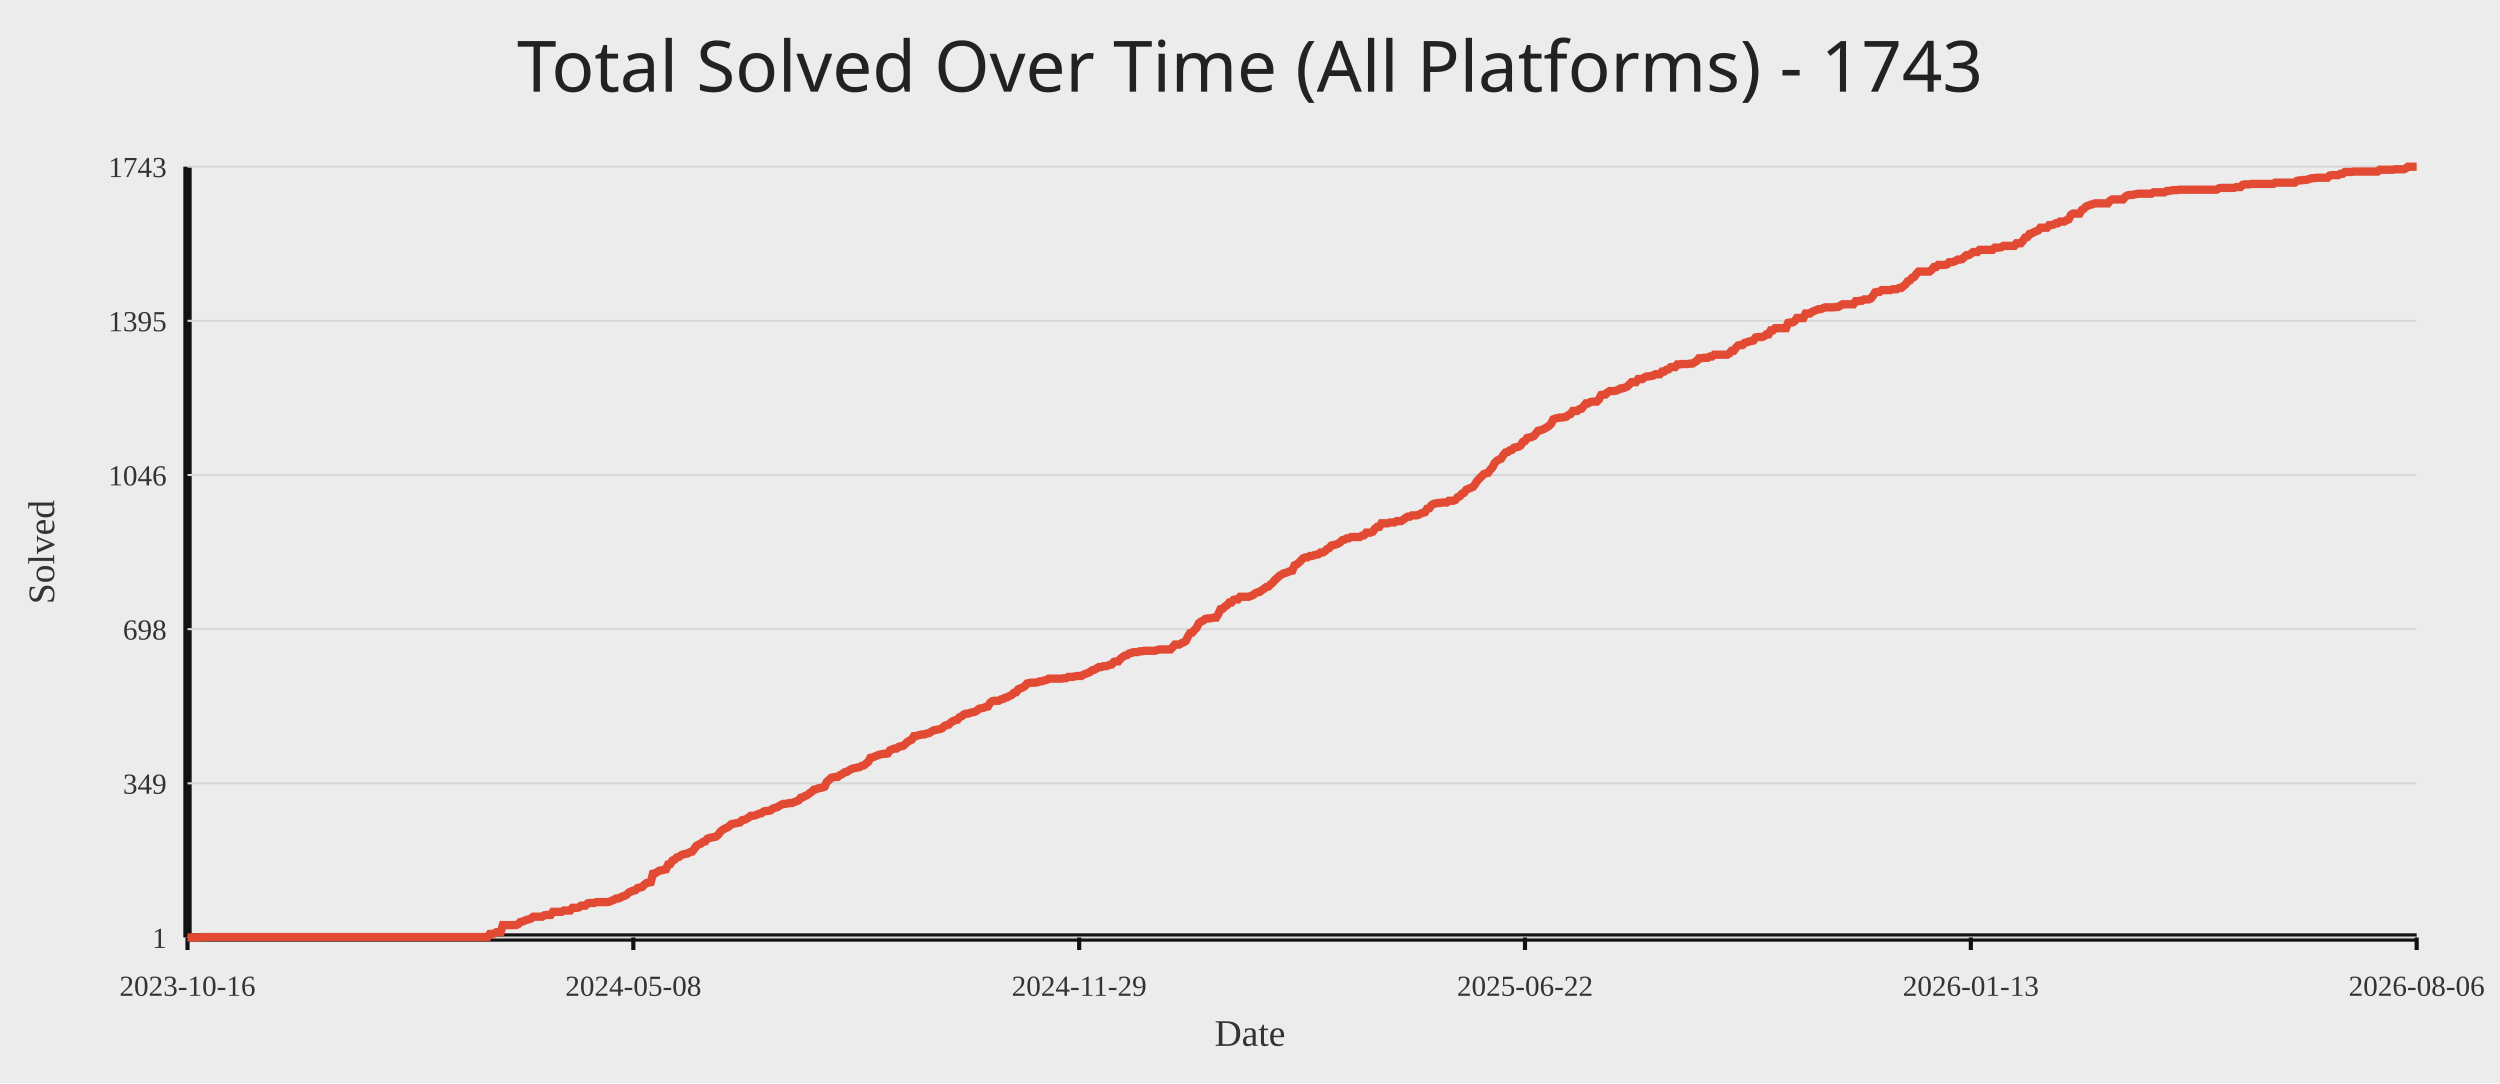
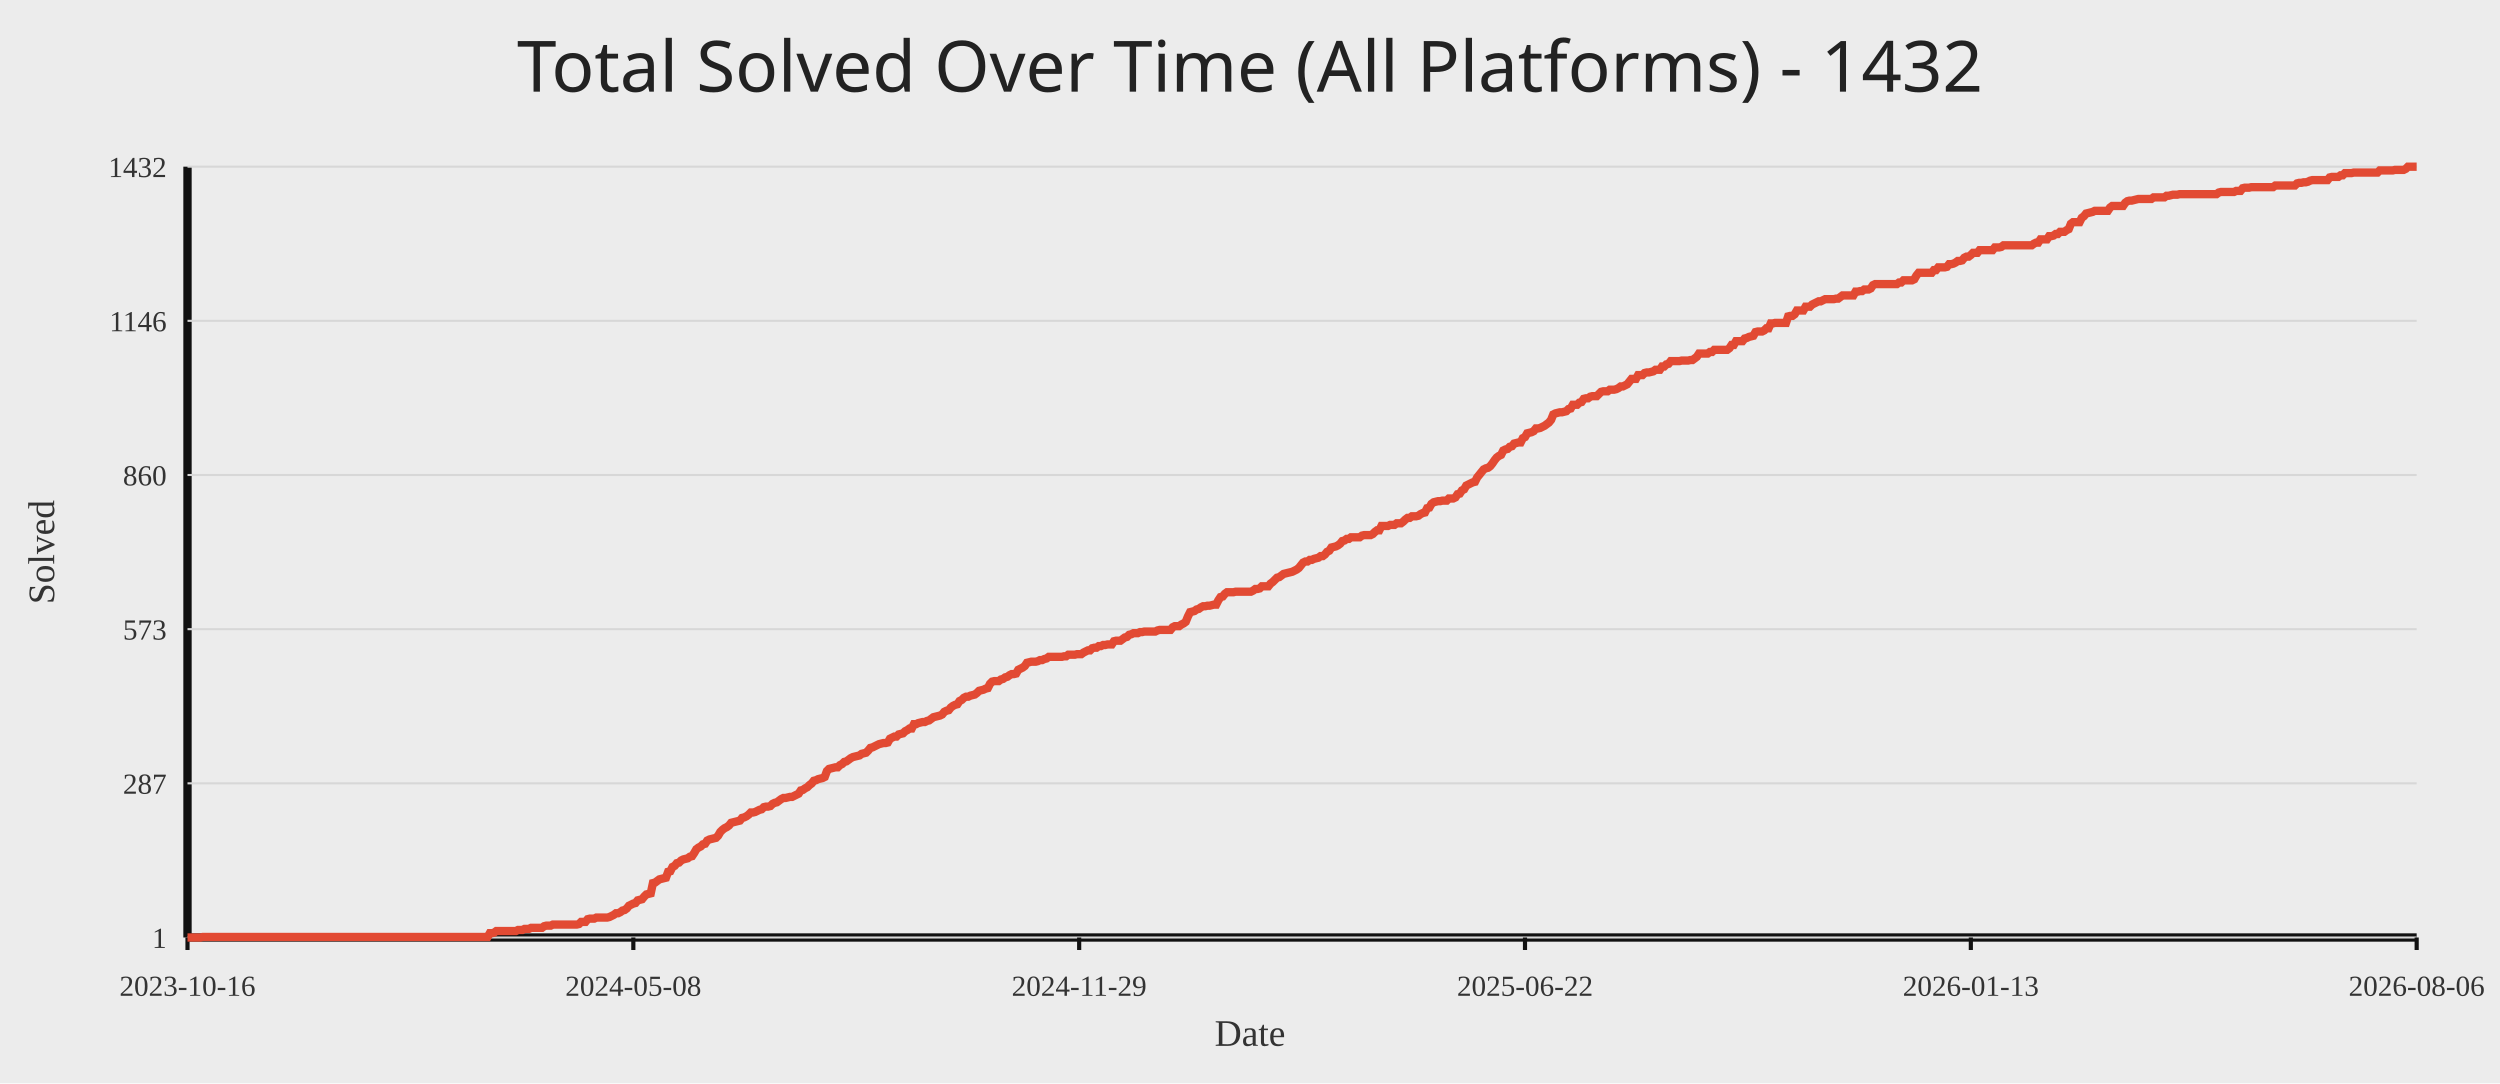
<svg xmlns="http://www.w3.org/2000/svg" width="1200" height="520">
  <rect width="100%" height="100%" fill="#ececec" />
-   <text x="50%" y="44" text-anchor="middle" fill="#222" font-size="34" font-family="Comic Sans MS, Segoe UI">Total Solved Over Time (All Platforms) - 1743</text>
+   <text x="50%" y="44" text-anchor="middle" fill="#222" font-size="34" font-family="Comic Sans MS, Segoe UI">Total Solved Over Time (All Platforms) - 1432</text>
  <line x1="90" y1="450" x2="1160" y2="450" stroke="#111" stroke-width="4" />
  <line x1="90" y1="80" x2="90" y2="450" stroke="#111" stroke-width="4" />
  <line x1="90" y1="450.00" x2="1160" y2="450.00" stroke="#d7d7d7" stroke-width="1" />
  <text x="80" y="455.00" text-anchor="end" fill="#333" font-size="14">1</text>
  <line x1="90" y1="376.00" x2="1160" y2="376.00" stroke="#d7d7d7" stroke-width="1" />
-   <text x="80" y="381.00" text-anchor="end" fill="#333" font-size="14">349</text>
+   <text x="80" y="381.00" text-anchor="end" fill="#333" font-size="14">287</text>
  <line x1="90" y1="302.00" x2="1160" y2="302.00" stroke="#d7d7d7" stroke-width="1" />
-   <text x="80" y="307.00" text-anchor="end" fill="#333" font-size="14">698</text>
+   <text x="80" y="307.00" text-anchor="end" fill="#333" font-size="14">573</text>
  <line x1="90" y1="228.00" x2="1160" y2="228.00" stroke="#d7d7d7" stroke-width="1" />
-   <text x="80" y="233.00" text-anchor="end" fill="#333" font-size="14">1046</text>
+   <text x="80" y="233.00" text-anchor="end" fill="#333" font-size="14">860</text>
  <line x1="90" y1="154.00" x2="1160" y2="154.00" stroke="#d7d7d7" stroke-width="1" />
-   <text x="80" y="159.00" text-anchor="end" fill="#333" font-size="14">1395</text>
+   <text x="80" y="159.00" text-anchor="end" fill="#333" font-size="14">1146</text>
  <line x1="90" y1="80.00" x2="1160" y2="80.00" stroke="#d7d7d7" stroke-width="1" />
-   <text x="80" y="85.00" text-anchor="end" fill="#333" font-size="14">1743</text>
+   <text x="80" y="85.00" text-anchor="end" fill="#333" font-size="14">1432</text>
  <line x1="90.00" y1="450" x2="90.00" y2="456" stroke="#111" stroke-width="2" />
  <text x="90.00" y="478" text-anchor="middle" fill="#333" font-size="14">2023-10-16</text>
  <line x1="304.00" y1="450" x2="304.00" y2="456" stroke="#111" stroke-width="2" />
  <text x="304.00" y="478" text-anchor="middle" fill="#333" font-size="14">2024-05-08</text>
  <line x1="518.00" y1="450" x2="518.00" y2="456" stroke="#111" stroke-width="2" />
  <text x="518.00" y="478" text-anchor="middle" fill="#333" font-size="14">2024-11-29</text>
  <line x1="732.00" y1="450" x2="732.00" y2="456" stroke="#111" stroke-width="2" />
  <text x="732.00" y="478" text-anchor="middle" fill="#333" font-size="14">2025-06-22</text>
  <line x1="946.00" y1="450" x2="946.00" y2="456" stroke="#111" stroke-width="2" />
  <text x="946.00" y="478" text-anchor="middle" fill="#333" font-size="14">2026-01-13</text>
  <line x1="1160.00" y1="450" x2="1160.00" y2="456" stroke="#111" stroke-width="2" />
  <text x="1160.00" y="478" text-anchor="middle" fill="#333" font-size="14">2026-08-06</text>
-   <polyline fill="none" stroke="#e24a33" stroke-width="4" points="90.00,450.00 91.04,450.00 92.09,450.00 93.13,450.00 94.18,450.00 95.22,450.00 96.26,450.00 97.31,449.79 98.35,449.79 99.40,449.79 100.44,449.79 101.48,449.79 102.53,449.79 103.57,449.79 104.61,449.79 105.66,449.79 106.70,449.79 107.75,449.79 108.79,449.79 109.83,449.79 110.88,449.79 111.92,449.79 112.97,449.79 114.01,449.79 115.05,449.79 116.10,449.79 117.14,449.79 118.19,449.79 119.23,449.79 120.27,449.79 121.32,449.79 122.36,449.79 123.40,449.79 124.45,449.79 125.49,449.79 126.54,449.79 127.58,449.79 128.62,449.79 129.67,449.79 130.71,449.79 131.76,449.79 132.80,449.79 133.84,449.79 134.89,449.79 135.93,449.79 136.98,449.79 138.02,449.79 139.06,449.79 140.11,449.79 141.15,449.79 142.20,449.79 143.24,449.79 144.28,449.79 145.33,449.79 146.37,449.79 147.41,449.79 148.46,449.79 149.50,449.79 150.55,449.79 151.59,449.79 152.63,449.79 153.68,449.79 154.72,449.79 155.77,449.79 156.81,449.79 157.85,449.79 158.90,449.79 159.94,449.79 160.99,449.79 162.03,449.79 163.07,449.79 164.12,449.79 165.16,449.79 166.20,449.79 167.25,449.79 168.29,449.79 169.34,449.79 170.38,449.79 171.42,449.79 172.47,449.79 173.51,449.79 174.56,449.79 175.60,449.79 176.64,449.79 177.69,449.79 178.73,449.79 179.78,449.79 180.82,449.79 181.86,449.79 182.91,449.79 183.95,449.79 185.00,449.79 186.04,449.79 187.08,449.79 188.13,449.79 189.17,449.79 190.21,449.79 191.26,449.79 192.30,449.79 193.35,449.79 194.39,449.79 195.43,449.79 196.48,449.79 197.52,449.79 198.57,449.79 199.61,449.79 200.65,449.79 201.70,449.79 202.74,449.79 203.79,449.79 204.83,449.79 205.87,449.79 206.92,449.79 207.96,449.79 209.00,449.79 210.05,449.79 211.09,449.79 212.14,449.79 213.18,449.79 214.22,449.79 215.27,449.79 216.31,449.79 217.36,449.79 218.40,449.79 219.44,449.79 220.49,449.79 221.53,449.79 222.58,449.79 223.62,449.79 224.66,449.79 225.71,449.79 226.75,449.79 227.80,449.79 228.84,449.79 229.88,449.79 230.93,449.79 231.97,449.79 233.01,449.79 234.06,449.79 235.10,448.30 236.15,448.30 237.19,448.09 238.23,447.45 239.28,447.45 240.32,447.45 241.37,444.05 242.41,444.05 243.45,444.05 244.50,444.05 245.54,444.05 246.59,444.05 247.63,444.05 248.67,443.63 249.72,442.57 250.76,442.35 251.80,441.93 252.85,441.50 253.89,441.29 254.94,440.87 255.98,440.02 257.02,440.02 258.07,440.02 259.11,440.02 260.16,440.02 261.20,439.38 262.24,439.17 263.29,439.17 264.33,439.17 265.38,437.68 266.42,437.68 267.46,437.68 268.51,437.68 269.55,437.68 270.60,437.04 271.64,437.04 272.68,437.04 273.73,437.04 274.77,435.77 275.81,435.77 276.86,435.77 277.90,435.56 278.95,434.71 279.99,434.71 281.03,434.71 282.08,433.65 283.12,433.43 284.17,433.43 285.21,433.43 286.25,433.01 287.30,433.01 288.34,433.01 289.39,433.01 290.43,433.01 291.47,433.01 292.52,432.80 293.56,432.37 294.60,431.95 295.65,431.31 296.69,431.31 297.74,430.88 298.78,430.25 299.82,430.03 300.87,429.40 301.91,428.34 302.96,427.91 304.00,427.49 305.04,427.27 306.09,426.21 307.13,426.00 308.18,425.79 309.22,424.72 310.26,423.87 311.31,423.66 312.35,423.45 313.40,419.41 314.44,419.20 315.48,418.56 316.53,417.93 317.57,417.72 318.61,417.50 319.66,417.29 320.70,414.95 321.75,414.74 322.79,413.04 323.83,412.62 324.88,411.56 325.92,411.34 326.97,410.49 328.01,410.07 329.05,409.86 330.10,409.64 331.14,409.01 332.19,408.79 333.23,407.52 334.27,406.03 335.32,405.40 336.36,404.97 337.40,404.12 338.45,403.91 339.49,402.63 340.54,402.21 341.58,402.00 342.62,401.79 343.67,401.57 344.71,400.72 345.76,399.24 346.80,398.39 347.84,397.75 348.89,397.32 349.93,396.69 350.98,395.63 352.02,395.41 353.06,395.20 354.11,394.99 355.15,394.78 356.20,393.71 357.24,393.50 358.28,393.08 359.33,392.44 360.37,391.59 361.41,391.59 362.46,391.38 363.50,390.95 364.55,390.53 365.59,390.32 366.63,389.47 367.68,389.25 368.72,389.25 369.77,389.04 370.81,388.19 371.85,387.77 372.90,387.55 373.94,386.92 374.99,386.28 376.03,385.86 377.07,385.86 378.12,385.64 379.16,385.43 380.20,385.43 381.25,385.01 382.29,384.58 383.34,384.16 384.38,382.88 385.42,382.67 386.47,382.03 387.51,381.61 388.56,380.76 389.60,380.12 390.64,379.06 391.69,378.85 392.73,378.42 393.78,378.21 394.82,378.00 395.86,377.57 396.91,375.24 397.95,374.39 399.00,373.32 400.04,373.11 401.08,372.90 402.13,372.90 403.17,372.05 404.21,371.62 405.26,370.77 406.30,370.56 407.35,369.93 408.39,369.29 409.43,368.86 410.48,368.65 411.52,368.44 412.57,368.23 413.61,367.59 414.65,367.38 415.70,366.53 416.74,365.68 417.79,363.77 418.83,363.55 419.87,363.13 420.92,362.70 421.96,362.28 423.00,362.07 424.05,361.85 425.09,361.85 426.14,361.64 427.18,360.15 428.22,359.73 429.27,359.31 430.31,359.31 431.36,358.46 432.40,358.24 433.44,358.03 434.49,357.18 435.53,356.12 436.58,355.48 437.62,355.06 438.66,353.36 439.71,353.36 440.75,352.93 441.80,352.72 442.84,352.51 443.88,352.51 444.93,352.08 445.97,351.87 447.01,351.23 448.06,350.60 449.10,350.38 450.15,350.17 451.19,349.96 452.23,349.54 453.28,348.47 454.32,348.05 455.37,347.84 456.41,346.77 457.45,346.14 458.50,345.71 459.54,345.50 460.59,344.23 461.63,343.80 462.67,342.95 463.72,342.53 464.76,342.53 465.80,342.10 466.85,341.89 467.89,341.68 468.94,341.04 469.98,340.19 471.02,339.98 472.07,339.76 473.11,339.34 474.16,339.13 475.20,337.43 476.24,336.58 477.29,336.37 478.33,336.37 479.38,336.37 480.42,335.73 481.46,335.52 482.51,334.88 483.55,334.67 484.60,334.03 485.64,333.61 486.68,332.54 487.73,332.33 488.77,330.84 489.81,330.42 490.86,329.99 491.90,329.36 492.95,328.08 493.99,327.87 495.03,327.66 496.08,327.66 497.12,327.66 498.17,327.45 499.21,327.02 500.25,327.02 501.30,326.60 502.34,326.38 503.39,325.75 504.43,325.75 505.47,325.75 506.52,325.75 507.56,325.75 508.60,325.75 509.65,325.75 510.69,325.53 511.74,325.53 512.78,324.90 513.82,324.90 514.87,324.90 515.91,324.68 516.96,324.47 518.00,324.47 519.04,324.47 520.09,323.83 521.13,323.41 522.18,322.99 523.22,322.56 524.26,321.71 525.31,321.50 526.35,320.86 527.40,320.22 528.44,320.22 529.48,319.80 530.53,319.80 531.57,319.59 532.61,319.16 533.66,318.95 534.70,317.68 535.75,317.46 536.79,317.46 537.83,316.19 538.88,315.34 539.92,314.70 540.97,314.49 542.01,313.64 543.05,313.43 544.10,313.00 545.14,313.00 546.19,313.00 547.23,312.58 548.27,312.58 549.32,312.37 550.36,312.37 551.40,312.37 552.45,312.37 553.49,312.37 554.54,312.37 555.58,311.94 556.62,311.73 557.67,311.73 558.71,311.73 559.76,311.73 560.80,311.73 561.84,311.73 562.89,310.67 563.93,309.39 564.98,309.39 566.02,309.39 567.06,308.75 568.11,308.33 569.15,307.69 570.20,305.57 571.24,303.87 572.28,303.66 573.33,302.38 574.37,301.32 575.41,299.20 576.46,298.35 577.50,297.92 578.55,297.07 579.59,296.86 580.63,296.86 581.68,296.65 582.72,296.44 583.77,296.44 584.81,294.74 585.85,292.40 586.90,292.19 587.94,291.13 588.99,290.49 590.03,289.21 591.07,289.21 592.12,287.94 593.16,287.73 594.20,287.73 595.25,286.45 596.29,286.45 597.34,286.45 598.38,286.45 599.42,286.45 600.47,286.03 601.51,285.60 602.56,284.75 603.60,284.33 604.64,284.12 605.69,283.27 606.73,282.63 607.78,281.78 608.82,281.57 609.86,280.51 610.91,279.66 611.95,278.38 613.00,277.53 614.04,276.47 615.08,275.83 616.13,275.20 617.17,274.98 618.21,274.56 619.26,274.13 620.30,273.92 621.35,271.37 622.39,270.95 623.43,270.10 624.48,269.04 625.52,267.97 626.57,267.55 627.61,267.55 628.65,266.91 629.70,266.91 630.74,266.49 631.79,266.27 632.83,266.06 633.87,265.21 634.92,265.21 635.96,264.58 637.00,263.51 638.05,263.09 639.09,261.81 640.14,261.60 641.18,261.39 642.22,260.96 643.27,260.33 644.31,259.27 645.36,259.05 646.40,258.42 647.44,258.42 648.49,257.78 649.53,257.78 650.58,257.78 651.62,257.78 652.66,257.78 653.71,257.14 654.75,256.93 655.80,255.65 656.84,255.65 657.88,255.65 658.93,255.23 659.97,253.74 661.01,252.89 662.06,252.89 663.10,251.19 664.15,251.19 665.19,251.19 666.23,251.19 667.28,250.77 668.32,250.77 669.37,250.77 670.41,250.13 671.45,250.13 672.50,250.13 673.54,249.49 674.59,248.65 675.63,248.01 676.67,248.01 677.72,247.37 678.76,247.37 679.80,247.37 680.85,247.16 681.89,246.52 682.94,246.10 683.98,245.88 685.02,244.18 686.07,243.97 687.11,242.49 688.16,241.85 689.20,241.64 690.24,241.42 691.29,241.42 692.33,241.21 693.38,241.21 694.42,241.21 695.46,240.36 696.51,240.36 697.55,240.36 698.60,239.94 699.64,238.66 700.68,238.24 701.73,236.96 702.77,236.54 703.81,235.05 704.86,234.63 705.90,234.20 706.95,233.78 707.99,232.50 709.03,230.80 710.08,229.74 711.12,228.68 712.17,227.62 713.21,227.19 714.25,226.98 715.30,225.49 716.34,224.43 717.39,222.31 718.43,221.25 719.47,220.61 720.52,220.18 721.56,218.48 722.60,217.21 723.65,217.00 724.69,216.15 725.74,215.94 726.78,214.87 727.82,214.66 728.87,214.45 729.91,213.81 730.96,212.11 732.00,211.69 733.04,210.20 734.09,209.99 735.13,209.78 736.18,209.35 737.22,208.08 738.26,206.80 739.31,206.59 740.35,206.17 741.40,205.74 742.44,205.10 743.48,204.47 744.53,203.40 745.57,201.28 746.61,200.86 747.66,200.64 748.70,200.43 749.75,200.43 750.79,200.22 751.83,200.01 752.88,199.16 753.92,198.73 754.97,197.24 756.01,197.24 757.05,197.24 758.10,196.39 759.14,196.18 760.19,194.91 761.23,193.63 762.27,193.63 763.32,193.00 764.36,192.78 765.40,192.78 766.45,192.78 767.49,191.72 768.54,189.60 769.58,189.39 770.62,189.39 771.67,188.32 772.71,187.69 773.76,187.69 774.80,187.69 775.84,187.47 776.89,187.05 777.93,186.41 778.98,186.41 780.02,185.99 781.06,185.56 782.11,184.50 783.15,183.44 784.20,183.44 785.24,183.44 786.28,181.95 787.33,181.95 788.37,181.95 789.41,181.10 790.46,180.68 791.50,180.68 792.55,180.46 793.59,180.25 794.63,179.62 795.68,179.62 796.72,179.62 797.77,178.34 798.81,178.34 799.85,177.49 800.90,177.28 801.94,176.22 802.99,176.22 804.03,176.22 805.07,174.94 806.12,174.94 807.16,174.73 808.20,174.73 809.25,174.73 810.29,174.73 811.34,174.52 812.38,174.52 813.42,173.88 814.47,173.24 815.51,171.97 816.56,171.97 817.60,171.76 818.64,171.76 819.69,171.76 820.73,171.12 821.78,171.12 822.82,170.27 823.86,170.27 824.91,170.27 825.95,170.27 827.00,170.27 828.04,170.27 829.08,170.27 830.13,169.63 831.17,168.36 832.21,168.36 833.26,166.87 834.30,165.81 835.35,165.60 836.39,165.60 837.43,164.54 838.48,164.32 839.52,163.90 840.57,163.69 841.61,163.47 842.65,161.99 843.70,161.77 844.74,161.77 845.79,161.77 846.83,161.35 847.87,160.50 848.92,160.50 849.96,158.59 851.00,158.59 852.05,157.53 853.09,157.53 854.14,157.53 855.18,157.53 856.22,157.53 857.27,157.53 858.31,154.98 859.36,154.76 860.40,154.76 861.44,154.13 862.49,152.64 863.53,152.64 864.58,152.64 865.62,152.64 866.66,150.52 867.71,150.52 868.75,150.52 869.80,149.67 870.84,149.24 871.88,148.82 872.93,148.39 873.97,148.39 875.01,147.97 876.06,147.54 877.10,147.54 878.15,147.54 879.19,147.54 880.23,147.54 881.28,147.33 882.32,147.33 883.37,146.69 884.41,146.06 885.45,146.06 886.50,146.06 887.54,146.06 888.59,146.06 889.63,146.06 890.67,144.57 891.72,144.57 892.76,144.36 893.80,144.36 894.85,143.72 895.89,143.72 896.94,143.72 897.98,143.30 899.02,142.02 900.07,140.32 901.11,140.11 902.16,140.11 903.20,139.26 904.24,139.26 905.29,139.26 906.33,139.26 907.38,139.26 908.42,138.83 909.46,138.83 910.51,138.83 911.55,138.20 912.60,138.20 913.64,137.35 914.68,136.50 915.73,135.01 916.77,134.59 917.81,133.31 918.86,132.89 919.90,131.40 920.95,130.34 921.99,130.34 923.03,130.34 924.08,130.34 925.12,130.34 926.17,130.34 927.21,129.49 928.25,128.21 929.30,128.21 930.34,127.15 931.39,127.15 932.43,127.15 933.47,127.15 934.52,126.94 935.56,125.88 936.60,125.88 937.65,125.67 938.69,125.24 939.74,124.60 940.78,124.60 941.82,124.39 942.87,123.33 943.91,122.48 944.96,122.48 946.00,121.84 947.04,120.99 948.09,120.99 949.13,120.99 950.18,119.93 951.22,119.93 952.26,119.93 953.31,119.93 954.35,119.93 955.40,119.93 956.44,119.93 957.48,118.87 958.53,118.87 959.57,118.87 960.61,118.66 961.66,118.02 962.70,118.02 963.75,118.02 964.79,118.02 965.83,118.02 966.88,118.02 967.92,116.75 968.97,116.75 970.01,116.75 971.05,115.47 972.10,113.98 973.14,113.77 974.19,112.28 975.23,112.07 976.27,111.44 977.32,111.01 978.36,110.59 979.40,109.31 980.45,109.31 981.49,109.31 982.54,109.31 983.58,108.04 984.62,108.04 985.67,107.82 986.71,107.19 987.76,107.19 988.80,106.34 989.84,106.34 990.89,106.34 991.93,105.70 992.98,105.28 994.02,103.15 995.06,102.51 996.11,102.51 997.15,102.51 998.20,102.51 999.24,100.82 1000.28,100.18 1001.33,99.12 1002.37,98.69 1003.41,98.27 1004.46,98.05 1005.50,97.63 1006.55,97.63 1007.59,97.63 1008.63,97.63 1009.68,97.63 1010.72,97.63 1011.77,97.63 1012.81,96.35 1013.85,95.72 1014.90,95.72 1015.94,95.72 1016.99,95.72 1018.03,95.72 1019.07,95.72 1020.12,94.44 1021.16,93.81 1022.20,93.59 1023.25,93.59 1024.29,93.38 1025.34,93.17 1026.38,92.96 1027.42,92.96 1028.47,92.96 1029.51,92.96 1030.56,92.96 1031.60,92.96 1032.64,92.96 1033.69,92.32 1034.73,92.32 1035.78,92.32 1036.82,92.32 1037.86,92.32 1038.91,92.32 1039.95,91.68 1041.00,91.68 1042.04,91.47 1043.08,91.26 1044.13,91.26 1045.17,91.26 1046.21,91.04 1047.26,91.04 1048.30,91.04 1049.35,91.04 1050.39,91.04 1051.43,91.04 1052.48,91.04 1053.52,91.04 1054.57,91.04 1055.61,91.04 1056.65,91.04 1057.70,91.04 1058.74,91.04 1059.79,91.04 1060.83,91.04 1061.87,91.04 1062.92,91.04 1063.96,91.04 1065.00,90.41 1066.05,90.20 1067.09,90.20 1068.14,90.20 1069.18,90.20 1070.22,90.20 1071.27,90.20 1072.31,90.20 1073.36,89.77 1074.40,89.77 1075.44,89.77 1076.49,88.71 1077.53,88.50 1078.58,88.50 1079.62,88.50 1080.66,88.28 1081.71,88.28 1082.75,88.28 1083.80,88.28 1084.84,88.28 1085.88,88.28 1086.93,88.28 1087.97,88.28 1089.01,88.28 1090.06,88.28 1091.10,88.28 1092.15,87.65 1093.19,87.65 1094.23,87.65 1095.28,87.65 1096.32,87.65 1097.37,87.65 1098.41,87.65 1099.45,87.65 1100.50,87.65 1101.54,87.65 1102.59,86.80 1103.63,86.58 1104.67,86.58 1105.72,86.37 1106.76,86.37 1107.80,86.16 1108.85,85.73 1109.89,85.52 1110.94,85.52 1111.98,85.31 1113.02,85.31 1114.07,85.31 1115.11,85.31 1116.16,85.31 1117.20,85.31 1118.24,84.25 1119.29,84.04 1120.33,84.04 1121.38,84.04 1122.42,84.04 1123.46,83.40 1124.51,83.40 1125.55,82.55 1126.60,82.55 1127.64,82.55 1128.68,82.55 1129.73,82.34 1130.77,82.34 1131.81,82.34 1132.86,82.34 1133.90,82.34 1134.95,82.34 1135.99,82.34 1137.03,82.34 1138.08,82.34 1139.12,82.34 1140.17,82.34 1141.21,82.34 1142.25,81.49 1143.30,81.49 1144.34,81.49 1145.39,81.49 1146.43,81.49 1147.47,81.49 1148.52,81.49 1149.56,81.27 1150.60,81.27 1151.65,81.27 1152.69,81.27 1153.74,81.27 1154.78,80.85 1155.82,80.00 1156.87,80.00 1157.91,80.00 1158.96,80.00 1160.00,80.00" />
+   <polyline fill="none" stroke="#e24a33" stroke-width="4" points="90.00,450.00 91.04,450.00 92.09,450.00 93.13,450.00 94.18,450.00 95.22,450.00 96.26,450.00 97.31,449.74 98.35,449.74 99.40,449.74 100.44,449.74 101.48,449.74 102.53,449.74 103.57,449.74 104.61,449.74 105.66,449.74 106.70,449.74 107.75,449.74 108.79,449.74 109.83,449.74 110.88,449.74 111.92,449.74 112.97,449.74 114.01,449.74 115.05,449.74 116.10,449.74 117.14,449.74 118.19,449.74 119.23,449.74 120.27,449.74 121.32,449.74 122.36,449.74 123.40,449.74 124.45,449.74 125.49,449.74 126.54,449.74 127.58,449.74 128.62,449.74 129.67,449.74 130.71,449.74 131.76,449.74 132.80,449.74 133.84,449.74 134.89,449.74 135.93,449.74 136.98,449.74 138.02,449.74 139.06,449.74 140.11,449.74 141.15,449.74 142.20,449.74 143.24,449.74 144.28,449.74 145.33,449.74 146.37,449.74 147.41,449.74 148.46,449.74 149.50,449.74 150.55,449.74 151.59,449.74 152.63,449.74 153.68,449.74 154.72,449.74 155.77,449.74 156.81,449.74 157.85,449.74 158.90,449.74 159.94,449.74 160.99,449.74 162.03,449.74 163.07,449.74 164.12,449.74 165.16,449.74 166.20,449.74 167.25,449.74 168.29,449.74 169.34,449.74 170.38,449.74 171.42,449.74 172.47,449.74 173.51,449.74 174.56,449.74 175.60,449.74 176.64,449.74 177.69,449.74 178.73,449.74 179.78,449.74 180.82,449.74 181.86,449.74 182.91,449.74 183.95,449.74 185.00,449.74 186.04,449.74 187.08,449.74 188.13,449.74 189.17,449.74 190.21,449.74 191.26,449.74 192.30,449.74 193.35,449.74 194.39,449.74 195.43,449.74 196.48,449.74 197.52,449.74 198.57,449.74 199.61,449.74 200.65,449.74 201.70,449.74 202.74,449.74 203.79,449.74 204.83,449.74 205.87,449.74 206.92,449.74 207.96,449.74 209.00,449.74 210.05,449.74 211.09,449.74 212.14,449.74 213.18,449.74 214.22,449.74 215.27,449.74 216.31,449.74 217.36,449.74 218.40,449.74 219.44,449.74 220.49,449.74 221.53,449.74 222.58,449.74 223.62,449.74 224.66,449.74 225.71,449.74 226.75,449.74 227.80,449.74 228.84,449.74 229.88,449.74 230.93,449.74 231.97,449.74 233.01,449.74 234.06,449.74 235.10,447.93 236.15,447.93 237.19,447.67 238.23,446.90 239.28,446.90 240.32,446.90 241.37,446.90 242.41,446.90 243.45,446.90 244.50,446.90 245.54,446.90 246.59,446.90 247.63,446.90 248.67,446.38 249.72,446.38 250.76,446.38 251.80,445.86 252.85,445.86 253.89,445.86 254.94,445.35 255.98,445.35 257.02,445.35 258.07,445.35 259.11,445.35 260.16,445.35 261.20,444.57 262.24,444.31 263.29,444.31 264.33,444.31 265.38,443.79 266.42,443.79 267.46,443.79 268.51,443.79 269.55,443.79 270.60,443.79 271.64,443.79 272.68,443.79 273.73,443.79 274.77,443.79 275.81,443.79 276.86,443.79 277.90,443.54 278.95,442.50 279.99,442.50 281.03,442.50 282.08,441.21 283.12,440.95 284.17,440.95 285.21,440.95 286.25,440.43 287.30,440.43 288.34,440.43 289.39,440.43 290.43,440.43 291.47,440.43 292.52,440.17 293.56,439.66 294.60,439.14 295.65,438.36 296.69,438.36 297.74,437.85 298.78,437.07 299.82,436.81 300.87,436.04 301.91,434.74 302.96,434.23 304.00,433.71 305.04,433.45 306.09,432.16 307.13,431.90 308.18,431.64 309.22,430.35 310.26,429.32 311.31,429.06 312.35,428.80 313.40,423.89 314.44,423.63 315.48,422.85 316.53,422.08 317.57,421.82 318.61,421.56 319.66,421.30 320.70,418.46 321.75,418.20 322.79,416.13 323.83,415.61 324.88,414.32 325.92,414.06 326.97,413.03 328.01,412.51 329.05,412.25 330.10,411.99 331.14,411.22 332.19,410.96 333.23,409.41 334.27,407.60 335.32,406.82 336.36,406.30 337.40,405.27 338.45,405.01 339.49,403.46 340.54,402.94 341.58,402.68 342.62,402.42 343.67,402.17 344.71,401.13 345.76,399.32 346.80,398.29 347.84,397.51 348.89,397.00 349.93,396.22 350.98,394.93 352.02,394.67 353.06,394.41 354.11,394.15 355.15,393.89 356.20,392.60 357.24,392.34 358.28,391.82 359.33,391.05 360.37,390.01 361.41,390.01 362.46,389.76 363.50,389.24 364.55,388.72 365.59,388.46 366.63,387.43 367.68,387.17 368.72,387.17 369.77,386.91 370.81,385.88 371.85,385.36 372.90,385.10 373.94,384.33 374.99,383.55 376.03,383.03 377.07,383.03 378.12,382.77 379.16,382.52 380.20,382.52 381.25,382.00 382.29,381.48 383.34,380.96 384.38,379.41 385.42,379.15 386.47,378.38 387.51,377.86 388.56,376.83 389.60,376.05 390.64,374.76 391.69,374.50 392.73,373.98 393.78,373.72 394.82,373.47 395.86,372.95 396.91,370.10 397.95,369.07 399.00,368.81 400.04,368.55 401.08,368.29 402.13,368.29 403.17,367.26 404.21,366.74 405.26,365.71 406.30,365.45 407.35,364.68 408.39,363.90 409.43,363.38 410.48,363.12 411.52,362.87 412.57,362.61 413.61,361.83 414.65,361.57 415.70,361.31 416.74,360.28 417.79,358.99 418.83,358.73 419.87,358.21 420.92,357.69 421.96,357.18 423.00,356.92 424.05,356.66 425.09,356.66 426.14,356.40 427.18,354.59 428.22,354.07 429.27,353.56 430.31,353.56 431.36,352.52 432.40,352.26 433.44,352.01 434.49,350.97 435.53,350.45 436.58,349.68 437.62,349.68 438.66,347.61 439.71,347.61 440.75,347.09 441.80,346.83 442.84,346.58 443.88,346.58 444.93,346.06 445.97,345.80 447.01,345.02 448.06,344.25 449.10,343.99 450.15,343.73 451.19,343.47 452.23,342.96 453.28,341.66 454.32,341.15 455.37,340.89 456.41,339.59 457.45,338.82 458.50,338.30 459.54,338.04 460.59,336.49 461.63,335.97 462.67,334.94 463.72,334.42 464.76,334.42 465.80,333.91 466.85,333.65 467.89,333.39 468.94,332.61 469.98,331.58 471.02,331.32 472.07,331.06 473.11,330.55 474.16,330.29 475.20,328.22 476.24,327.18 477.29,326.93 478.33,326.93 479.38,326.93 480.42,326.15 481.46,325.89 482.51,325.12 483.55,324.86 484.60,324.08 485.64,323.56 486.68,323.56 487.73,323.31 488.77,321.50 489.81,320.98 490.86,320.46 491.90,319.69 492.95,318.13 493.99,317.88 495.03,317.62 496.08,317.62 497.12,317.62 498.17,317.36 499.21,316.84 500.25,316.84 501.30,316.32 502.34,316.07 503.39,315.29 504.43,315.29 505.47,315.29 506.52,315.29 507.56,315.29 508.60,315.29 509.65,315.29 510.69,315.03 511.74,315.03 512.78,314.26 513.82,314.26 514.87,314.26 515.91,314.26 516.96,314.00 518.00,314.00 519.04,314.00 520.09,313.22 521.13,312.70 522.18,312.19 523.22,312.19 524.26,311.15 525.31,310.89 526.35,310.89 527.40,310.12 528.44,310.12 529.48,309.60 530.53,309.60 531.57,309.34 532.61,309.34 533.66,309.34 534.70,307.79 535.75,307.53 536.79,307.53 537.83,307.53 538.88,306.76 539.92,305.98 540.97,305.72 542.01,304.69 543.05,304.43 544.10,303.91 545.14,303.91 546.19,303.91 547.23,303.40 548.27,303.40 549.32,303.14 550.36,303.14 551.40,303.14 552.45,303.14 553.49,303.14 554.54,303.14 555.58,302.62 556.62,302.36 557.67,302.36 558.71,302.36 559.76,302.36 560.80,302.36 561.84,302.36 562.89,301.07 563.93,300.55 564.98,300.55 566.02,300.55 567.06,299.78 568.11,299.26 569.15,298.48 570.20,295.90 571.24,293.83 572.28,293.57 573.33,293.31 574.37,292.54 575.41,292.28 576.46,291.50 577.50,290.99 578.55,290.99 579.59,290.73 580.63,290.73 581.68,290.47 582.72,290.21 583.77,290.21 584.81,288.14 585.85,286.59 586.90,286.33 587.94,285.04 588.99,284.26 590.03,284.26 591.07,284.26 592.12,284.26 593.16,284.00 594.20,284.00 595.25,284.00 596.29,284.00 597.34,284.00 598.38,284.00 599.42,284.00 600.47,284.00 601.51,283.49 602.56,282.71 603.60,282.71 604.64,282.45 605.69,281.42 606.73,281.42 607.78,281.42 608.82,281.42 609.86,280.13 610.91,279.35 611.95,278.32 613.00,277.28 614.04,277.02 615.08,276.25 616.13,275.47 617.17,275.21 618.21,274.95 619.26,274.70 620.30,274.44 621.35,273.92 622.39,273.40 623.43,272.63 624.48,271.33 625.52,270.04 626.57,269.52 627.61,269.52 628.65,268.75 629.70,268.75 630.74,268.23 631.79,267.97 632.83,267.71 633.87,266.94 634.92,266.94 635.96,266.16 637.00,264.87 638.05,264.35 639.09,262.80 640.14,262.54 641.18,262.29 642.22,261.77 643.27,260.99 644.31,259.70 645.36,259.44 646.40,258.67 647.44,258.67 648.49,257.89 649.53,257.89 650.58,257.89 651.62,257.89 652.66,257.89 653.71,257.11 654.75,256.86 655.80,256.86 656.84,256.86 657.88,256.86 658.93,256.34 659.97,255.30 661.01,254.53 662.06,254.53 663.10,252.46 664.15,252.46 665.19,252.46 666.23,252.46 667.28,251.94 668.32,251.94 669.37,251.94 670.41,251.17 671.45,251.17 672.50,251.17 673.54,250.39 674.59,249.36 675.63,248.58 676.67,248.58 677.72,247.81 678.76,247.81 679.80,247.81 680.85,247.55 681.89,246.77 682.94,246.25 683.98,246.00 685.02,243.93 686.07,243.67 687.11,241.86 688.16,241.08 689.20,240.82 690.24,240.57 691.29,240.57 692.33,240.31 693.38,240.31 694.42,240.31 695.46,239.27 696.51,239.27 697.55,239.27 698.60,238.76 699.64,237.20 700.68,236.95 701.73,235.39 702.77,234.88 703.81,233.07 704.86,232.55 705.90,232.03 706.95,231.52 707.99,231.26 709.03,229.19 710.08,227.90 711.12,226.60 712.17,225.31 713.21,224.79 714.25,224.54 715.30,223.76 716.34,222.47 717.39,220.92 718.43,219.62 719.47,218.85 720.52,218.33 721.56,216.26 722.60,215.74 723.65,215.49 724.69,214.45 725.74,214.19 726.78,212.90 727.82,212.64 728.87,212.38 729.91,212.38 730.96,210.31 732.00,209.80 733.04,207.99 734.09,207.73 735.13,207.47 736.18,206.95 737.22,205.66 738.26,205.66 739.31,205.40 740.35,204.88 741.40,204.37 742.44,203.59 743.48,202.82 744.53,201.52 745.57,198.94 746.61,198.42 747.66,198.16 748.70,197.90 749.75,197.90 750.79,197.65 751.83,197.39 752.88,196.35 753.92,196.09 754.97,194.28 756.01,194.28 757.05,194.28 758.10,193.25 759.14,192.99 760.19,191.44 761.23,191.18 762.27,191.18 763.32,190.41 764.36,190.15 765.40,190.15 766.45,190.15 767.49,189.11 768.54,188.08 769.58,187.82 770.62,187.82 771.67,187.82 772.71,187.04 773.76,187.04 774.80,187.04 775.84,186.79 776.89,186.27 777.93,185.49 778.98,185.49 780.02,184.98 781.06,184.46 782.11,183.17 783.15,181.87 784.20,181.87 785.24,181.87 786.28,180.06 787.33,180.06 788.37,180.06 789.41,179.03 790.46,178.77 791.50,178.77 792.55,178.51 793.59,178.25 794.63,177.48 795.68,177.48 796.72,177.48 797.77,175.93 798.81,175.93 799.85,174.89 800.90,174.63 801.94,173.34 802.99,173.34 804.03,173.34 805.07,173.34 806.12,173.34 807.16,173.08 808.20,173.08 809.25,173.08 810.29,173.08 811.34,172.82 812.38,172.82 813.42,172.05 814.47,171.27 815.51,169.72 816.56,169.72 817.60,169.72 818.64,169.72 819.69,169.72 820.73,168.94 821.78,168.94 822.82,167.91 823.86,167.91 824.91,167.91 825.95,167.91 827.00,167.91 828.04,167.91 829.08,167.91 830.13,167.13 831.17,165.58 832.21,165.58 833.26,163.77 834.30,163.77 835.35,163.77 836.39,163.77 837.43,162.48 838.48,162.22 839.52,161.71 840.57,161.45 841.61,161.19 842.65,159.38 843.70,159.12 844.74,159.12 845.79,159.12 846.83,158.60 847.87,157.57 848.92,157.57 849.96,155.24 851.00,155.24 852.05,154.98 853.09,154.98 854.14,154.98 855.18,154.98 856.22,154.98 857.27,154.98 858.31,151.88 859.36,151.62 860.40,151.62 861.44,150.85 862.49,149.04 863.53,149.04 864.58,149.04 865.62,149.04 866.66,147.23 867.71,147.23 868.75,147.23 869.80,146.19 870.84,145.67 871.88,145.16 872.93,144.64 873.97,144.64 875.01,144.12 876.06,143.61 877.10,143.61 878.15,143.61 879.19,143.61 880.23,143.61 881.28,143.35 882.32,143.35 883.37,142.57 884.41,141.80 885.45,141.80 886.50,141.80 887.54,141.80 888.59,141.80 889.63,141.80 890.67,139.99 891.72,139.99 892.76,139.73 893.80,139.73 894.85,138.95 895.89,138.95 896.94,138.95 897.98,138.43 899.02,136.88 900.07,136.37 901.11,136.37 902.16,136.37 903.20,136.37 904.24,136.37 905.29,136.37 906.33,136.37 907.38,136.37 908.42,136.37 909.46,136.37 910.51,136.37 911.55,135.59 912.60,135.59 913.64,134.56 914.68,134.56 915.73,134.56 916.77,134.56 917.81,134.56 918.86,134.04 919.90,132.23 920.95,130.94 921.99,130.94 923.03,130.94 924.08,130.94 925.12,130.94 926.17,130.94 927.21,130.94 928.25,129.64 929.30,129.64 930.34,128.35 931.39,128.35 932.43,128.35 933.47,128.35 934.52,128.09 935.56,126.80 936.60,126.80 937.65,126.54 938.69,126.02 939.74,125.25 940.78,125.25 941.82,124.99 942.87,123.70 943.91,123.18 944.96,123.18 946.00,122.40 947.04,121.37 948.09,121.37 949.13,121.37 950.18,120.08 951.22,120.08 952.26,120.08 953.31,120.08 954.35,120.08 955.40,120.08 956.44,120.08 957.48,118.78 958.53,118.78 959.57,118.78 960.61,118.53 961.66,117.75 962.70,117.75 963.75,117.75 964.79,117.75 965.83,117.75 966.88,117.75 967.92,117.75 968.97,117.75 970.01,117.75 971.05,117.75 972.10,117.75 973.14,117.75 974.19,117.75 975.23,117.75 976.27,116.97 977.32,116.46 978.36,116.46 979.40,114.91 980.45,114.91 981.49,114.91 982.54,114.91 983.58,113.35 984.62,113.35 985.67,113.10 986.71,112.32 987.76,112.32 988.80,111.29 989.84,111.29 990.89,111.29 991.93,110.51 992.98,109.99 994.02,107.41 995.06,106.63 996.11,106.63 997.15,106.63 998.20,106.63 999.24,104.56 1000.28,103.79 1001.33,102.49 1002.37,102.24 1003.41,101.98 1004.46,101.72 1005.50,101.20 1006.55,101.20 1007.59,101.20 1008.63,101.20 1009.68,101.20 1010.72,101.20 1011.77,101.20 1012.81,99.65 1013.85,98.87 1014.90,98.87 1015.94,98.87 1016.99,98.87 1018.03,98.87 1019.07,98.87 1020.12,97.32 1021.16,96.55 1022.20,96.29 1023.25,96.29 1024.29,96.03 1025.34,95.77 1026.38,95.51 1027.42,95.51 1028.47,95.51 1029.51,95.51 1030.56,95.51 1031.60,95.51 1032.64,95.51 1033.69,94.74 1034.73,94.74 1035.78,94.74 1036.82,94.74 1037.86,94.74 1038.91,94.74 1039.95,93.96 1041.00,93.96 1042.04,93.70 1043.08,93.45 1044.13,93.45 1045.17,93.45 1046.21,93.19 1047.26,93.19 1048.30,93.19 1049.35,93.19 1050.39,93.19 1051.43,93.19 1052.48,93.19 1053.52,93.19 1054.57,93.19 1055.61,93.19 1056.65,93.19 1057.70,93.19 1058.74,93.19 1059.79,93.19 1060.83,93.19 1061.87,93.19 1062.92,93.19 1063.96,93.19 1065.00,92.41 1066.05,92.15 1067.09,92.15 1068.14,92.15 1069.18,92.15 1070.22,92.15 1071.27,92.15 1072.31,92.15 1073.36,91.64 1074.40,91.64 1075.44,91.64 1076.49,90.34 1077.53,90.08 1078.58,90.08 1079.62,90.08 1080.66,89.83 1081.71,89.83 1082.75,89.83 1083.80,89.83 1084.84,89.83 1085.88,89.83 1086.93,89.83 1087.97,89.83 1089.01,89.83 1090.06,89.83 1091.10,89.83 1092.15,89.05 1093.19,89.05 1094.23,89.05 1095.28,89.05 1096.32,89.05 1097.37,89.05 1098.41,89.05 1099.45,89.05 1100.50,89.05 1101.54,89.05 1102.59,88.02 1103.63,87.76 1104.67,87.76 1105.72,87.50 1106.76,87.50 1107.80,87.24 1108.85,86.72 1109.89,86.46 1110.94,86.46 1111.98,86.46 1113.02,86.46 1114.07,86.46 1115.11,86.46 1116.16,86.46 1117.20,86.46 1118.24,85.17 1119.29,84.91 1120.33,84.91 1121.38,84.91 1122.42,84.91 1123.46,84.14 1124.51,84.14 1125.55,83.10 1126.60,83.10 1127.64,83.10 1128.68,83.10 1129.73,82.84 1130.77,82.84 1131.81,82.84 1132.86,82.84 1133.90,82.84 1134.95,82.84 1135.99,82.84 1137.03,82.84 1138.08,82.84 1139.12,82.84 1140.17,82.84 1141.21,82.84 1142.25,81.81 1143.30,81.81 1144.34,81.81 1145.39,81.81 1146.43,81.81 1147.47,81.81 1148.52,81.81 1149.56,81.55 1150.60,81.55 1151.65,81.55 1152.69,81.55 1153.74,81.55 1154.78,81.03 1155.82,80.00 1156.87,80.00 1157.91,80.00 1158.96,80.00 1160.00,80.00" />
  <text x="50%" y="502" text-anchor="middle" fill="#333" font-size="18">Date</text>
  <text x="26" y="265.00" transform="rotate(-90 26 265.00)" text-anchor="middle" fill="#333" font-size="18">Solved</text>
</svg>
